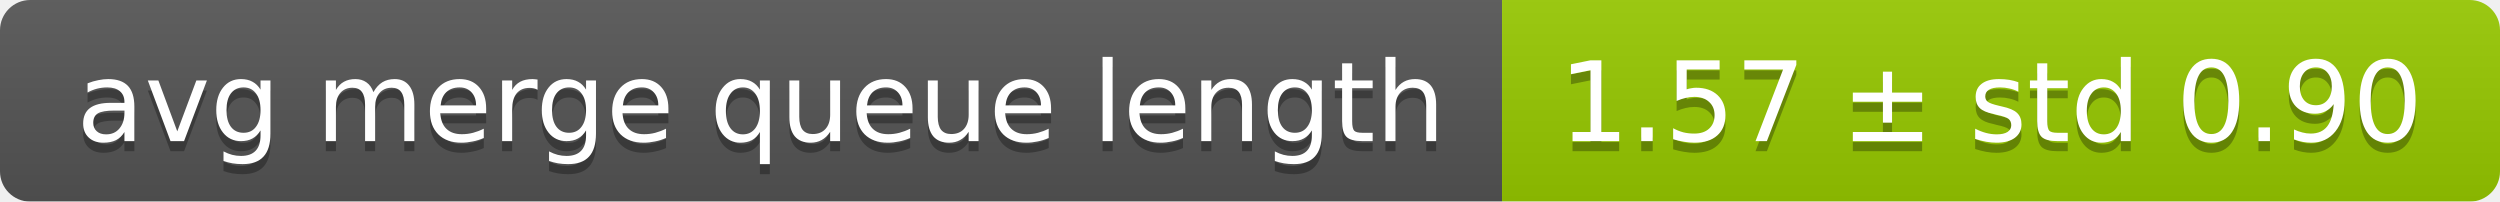
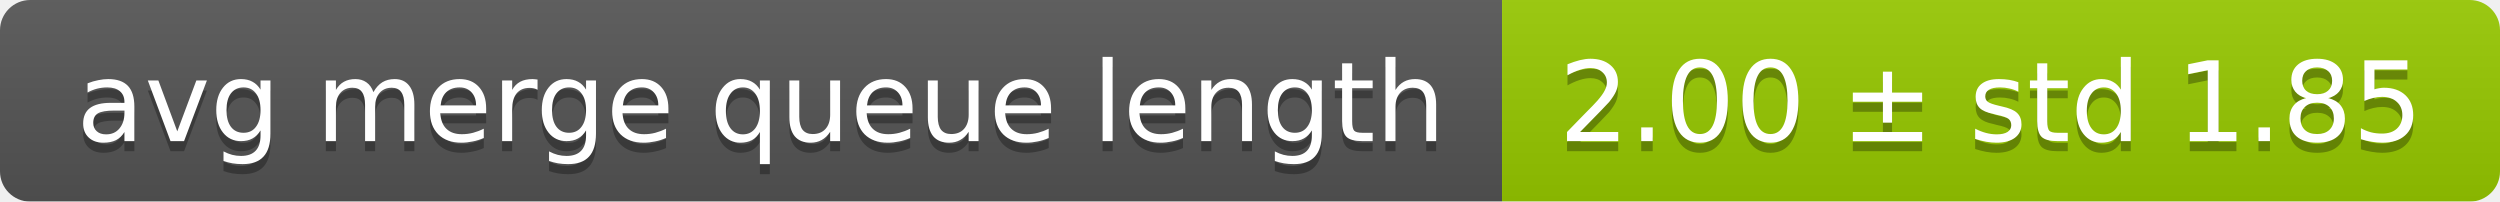
<svg xmlns="http://www.w3.org/2000/svg" width="248" height="20">
  <linearGradient id="smooth" x2="0" y2="100%">
    <stop offset="0" stop-color="#bbb" stop-opacity=".1" />
    <stop offset="1" stop-opacity=".1" />
  </linearGradient>
  <mask id="round">
    <rect width="248" height="20" rx="3" fill="#fff" />
  </mask>
  <g mask="url(#round)">
    <rect width="149" height="20" fill="#555" />
    <rect x="149" width="99" height="20" fill="#97ca00" />
    <rect width="248" height="20" fill="url(#smooth)" />
  </g>
  <g fill="#fff" text-anchor="middle" font-family="DejaVu Sans,Verdana,Geneva,sans-serif" font-size="11">
    <text x="75.5" y="15" fill="#010101" fill-opacity=".3">avg merge queue length</text>
    <text x="75.5" y="14">avg merge queue length</text>
-     <text x="197.5" y="15" fill="#010101" fill-opacity=".3">1.57 ± std 0.90</text>
-     <text x="197.5" y="14">1.57 ± std 0.90</text>
+     <text x="197.5" y="15" fill="#010101" fill-opacity=".3">2.00 ± std 1.85</text>
+     <text x="197.5" y="14">2.00 ± std 1.85</text>
  </g>
</svg>
